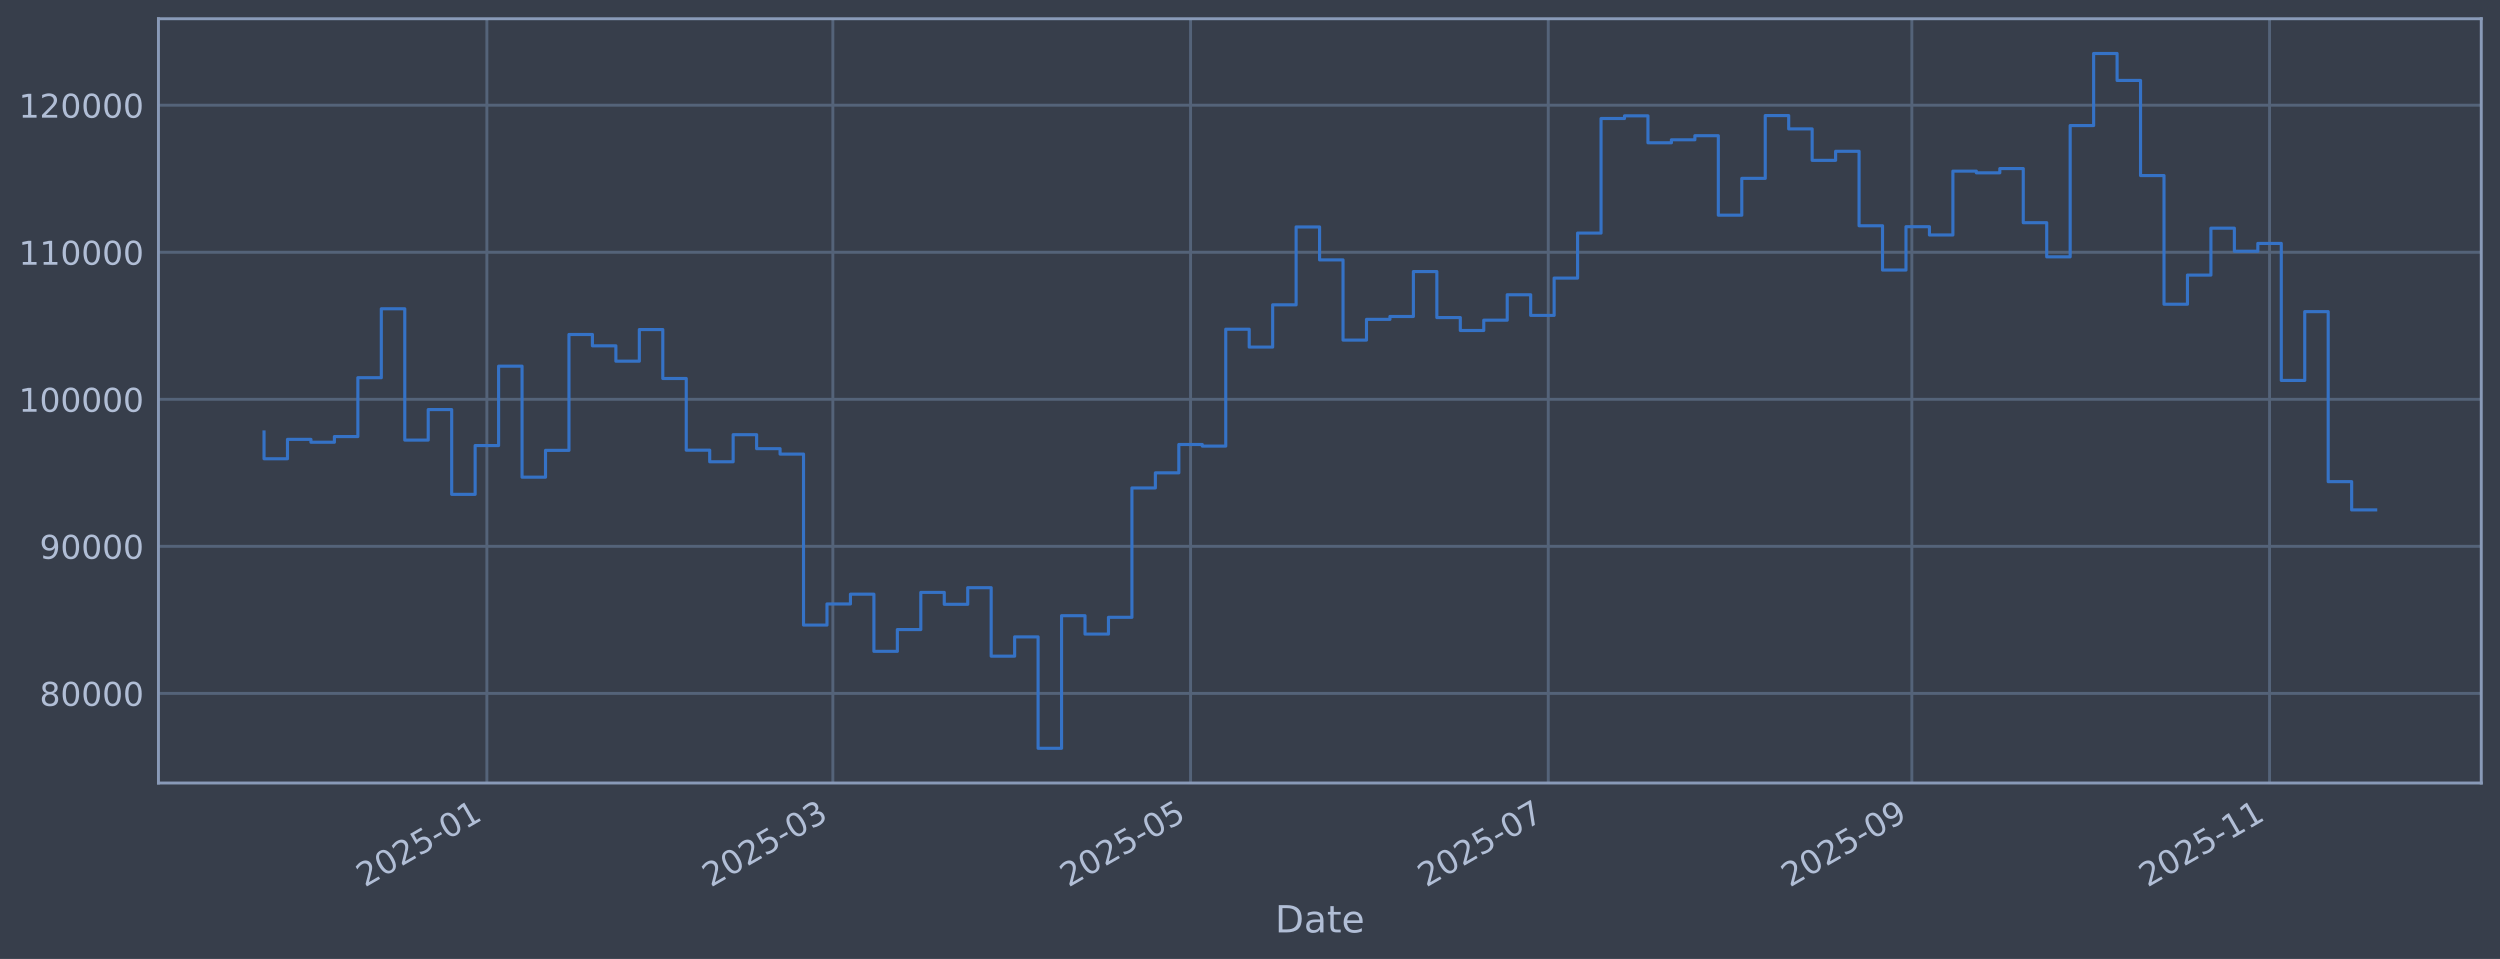
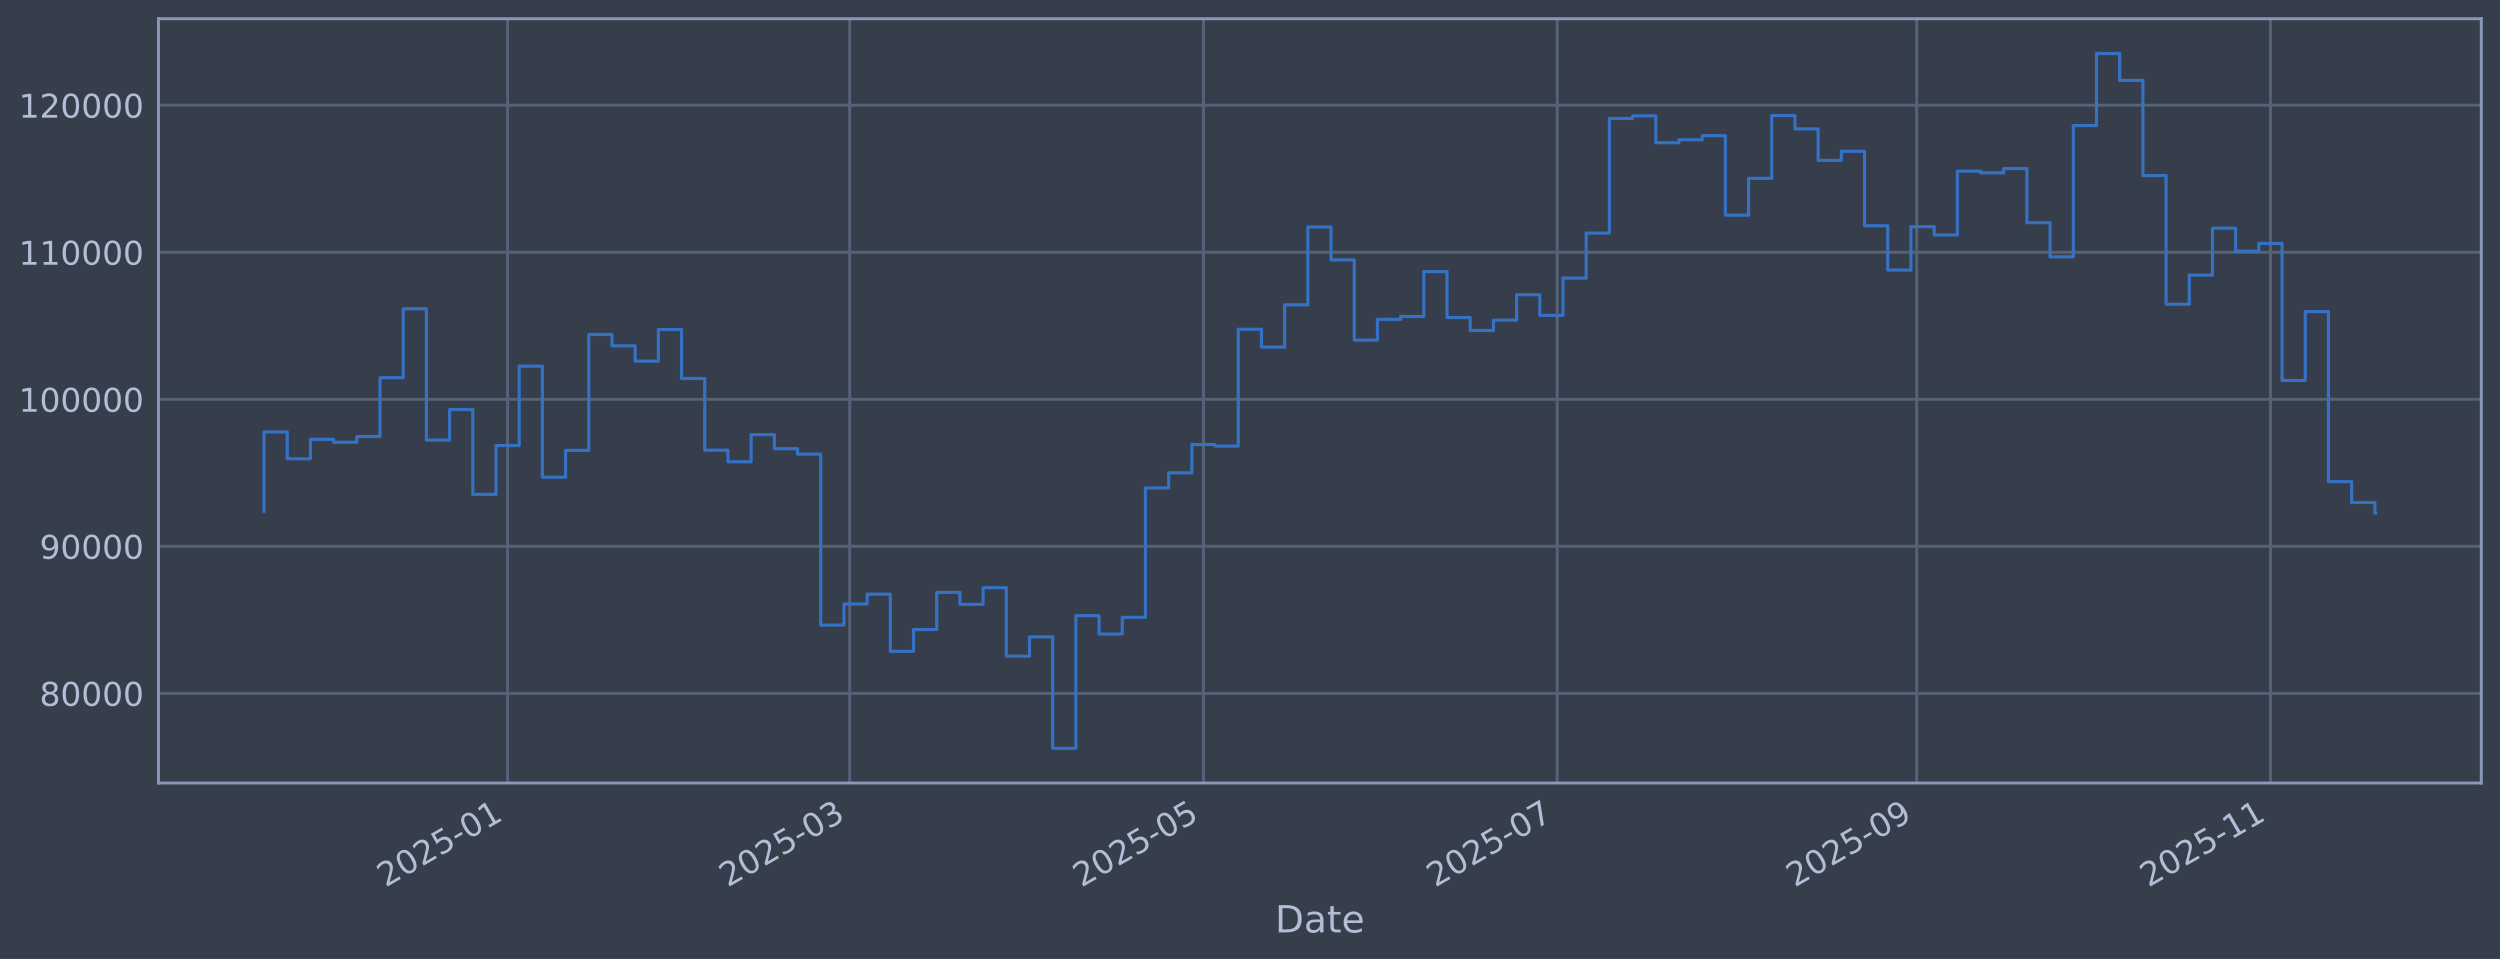
<svg xmlns="http://www.w3.org/2000/svg" xmlns:xlink="http://www.w3.org/1999/xlink" width="960.9pt" height="368.58pt" viewBox="0 0 960.9 368.58" version="1.1">
  <defs>
    <style type="text/css">*{stroke-linejoin: round; stroke-linecap: butt}</style>
  </defs>
  <g id="figure_1">
    <g id="patch_1">
      <path d="M 0 368.58  L 960.9 368.58  L 960.9 0  L 0 0  z " style="fill: #373e4b" />
    </g>
    <g id="axes_1">
      <g id="patch_2">
        <path d="M 60.901 300.96  L 953.701 300.96  L 953.701 7.2  L 60.901 7.2  z " style="fill: #373e4b" />
      </g>
      <g id="matplotlib.axis_1">
        <g id="xtick_1">
          <g id="line2d_1">
-             <path d="M 187.132 300.96  L 187.132 7.2  " clip-path="url(#p4200265c96)" style="fill: none; stroke: #546379; stroke-width: 1.12; stroke-linecap: square" />
+             <path d="M 195.095 300.96  L 195.095 7.2  " clip-path="url(#p06672d7e36)" style="fill: none; stroke: #546379; stroke-width: 1.12; stroke-linecap: square" />
          </g>
          <g id="line2d_2" />
          <g id="text_1">
-             <g style="fill: #b1bed6" transform="translate(140.2283 341.1745) rotate(-30) scale(0.126 -0.126)">
+             <g style="fill: #b1bed6" transform="translate(148.1918 341.1745) rotate(-30) scale(0.126 -0.126)">
              <defs>
                <path id="DejaVuSans-32" d="M 1228 531  L 3431 531  L 3431 0  L 469 0  L 469 531  Q 828 903 1448 1529  Q 2069 2156 2228 2338  Q 2531 2678 2651 2914  Q 2772 3150 2772 3378  Q 2772 3750 2511 3984  Q 2250 4219 1831 4219  Q 1534 4219 1204 4116  Q 875 4013 500 3803  L 500 4441  Q 881 4594 1212 4672  Q 1544 4750 1819 4750  Q 2544 4750 2975 4387  Q 3406 4025 3406 3419  Q 3406 3131 3298 2873  Q 3191 2616 2906 2266  Q 2828 2175 2409 1742  Q 1991 1309 1228 531  z " transform="scale(0.015625)" />
                <path id="DejaVuSans-30" d="M 2034 4250  Q 1547 4250 1301 3770  Q 1056 3291 1056 2328  Q 1056 1369 1301 889  Q 1547 409 2034 409  Q 2525 409 2770 889  Q 3016 1369 3016 2328  Q 3016 3291 2770 3770  Q 2525 4250 2034 4250  z M 2034 4750  Q 2819 4750 3233 4129  Q 3647 3509 3647 2328  Q 3647 1150 3233 529  Q 2819 -91 2034 -91  Q 1250 -91 836 529  Q 422 1150 422 2328  Q 422 3509 836 4129  Q 1250 4750 2034 4750  z " transform="scale(0.015625)" />
                <path id="DejaVuSans-35" d="M 691 4666  L 3169 4666  L 3169 4134  L 1269 4134  L 1269 2991  Q 1406 3038 1543 3061  Q 1681 3084 1819 3084  Q 2600 3084 3056 2656  Q 3513 2228 3513 1497  Q 3513 744 3044 326  Q 2575 -91 1722 -91  Q 1428 -91 1123 -41  Q 819 9 494 109  L 494 744  Q 775 591 1075 516  Q 1375 441 1709 441  Q 2250 441 2565 725  Q 2881 1009 2881 1497  Q 2881 1984 2565 2268  Q 2250 2553 1709 2553  Q 1456 2553 1204 2497  Q 953 2441 691 2322  L 691 4666  z " transform="scale(0.015625)" />
                <path id="DejaVuSans-2d" d="M 313 2009  L 1997 2009  L 1997 1497  L 313 1497  L 313 2009  z " transform="scale(0.015625)" />
                <path id="DejaVuSans-31" d="M 794 531  L 1825 531  L 1825 4091  L 703 3866  L 703 4441  L 1819 4666  L 2450 4666  L 2450 531  L 3481 531  L 3481 0  L 794 0  L 794 531  z " transform="scale(0.015625)" />
              </defs>
              <use xlink:href="#DejaVuSans-32" />
              <use xlink:href="#DejaVuSans-30" transform="translate(63.62305 0)" />
              <use xlink:href="#DejaVuSans-32" transform="translate(127.2461 0)" />
              <use xlink:href="#DejaVuSans-35" transform="translate(190.8691 0)" />
              <use xlink:href="#DejaVuSans-2d" transform="translate(254.4922 0)" />
              <use xlink:href="#DejaVuSans-30" transform="translate(290.5762 0)" />
              <use xlink:href="#DejaVuSans-31" transform="translate(354.1992 0)" />
            </g>
          </g>
        </g>
        <g id="xtick_2">
          <g id="line2d_3">
-             <path d="M 320.113 300.96  L 320.113 7.2  " clip-path="url(#p4200265c96)" style="fill: none; stroke: #546379; stroke-width: 1.12; stroke-linecap: square" />
+             <path d="M 326.599 300.96  L 326.599 7.2  " clip-path="url(#p06672d7e36)" style="fill: none; stroke: #546379; stroke-width: 1.12; stroke-linecap: square" />
          </g>
          <g id="line2d_4" />
          <g id="text_2">
-             <g style="fill: #b1bed6" transform="translate(273.2101 341.1745) rotate(-30) scale(0.126 -0.126)">
+             <g style="fill: #b1bed6" transform="translate(279.6955 341.1745) rotate(-30) scale(0.126 -0.126)">
              <defs>
                <path id="DejaVuSans-33" d="M 2597 2516  Q 3050 2419 3304 2112  Q 3559 1806 3559 1356  Q 3559 666 3084 287  Q 2609 -91 1734 -91  Q 1441 -91 1130 -33  Q 819 25 488 141  L 488 750  Q 750 597 1062 519  Q 1375 441 1716 441  Q 2309 441 2620 675  Q 2931 909 2931 1356  Q 2931 1769 2642 2001  Q 2353 2234 1838 2234  L 1294 2234  L 1294 2753  L 1863 2753  Q 2328 2753 2575 2939  Q 2822 3125 2822 3475  Q 2822 3834 2567 4026  Q 2313 4219 1838 4219  Q 1578 4219 1281 4162  Q 984 4106 628 3988  L 628 4550  Q 988 4650 1302 4700  Q 1616 4750 1894 4750  Q 2613 4750 3031 4423  Q 3450 4097 3450 3541  Q 3450 3153 3228 2886  Q 3006 2619 2597 2516  z " transform="scale(0.015625)" />
              </defs>
              <use xlink:href="#DejaVuSans-32" />
              <use xlink:href="#DejaVuSans-30" transform="translate(63.62305 0)" />
              <use xlink:href="#DejaVuSans-32" transform="translate(127.2461 0)" />
              <use xlink:href="#DejaVuSans-35" transform="translate(190.8691 0)" />
              <use xlink:href="#DejaVuSans-2d" transform="translate(254.4922 0)" />
              <use xlink:href="#DejaVuSans-30" transform="translate(290.5762 0)" />
              <use xlink:href="#DejaVuSans-33" transform="translate(354.1992 0)" />
            </g>
          </g>
        </g>
        <g id="xtick_3">
          <g id="line2d_5">
-             <path d="M 457.603 300.96  L 457.603 7.2  " clip-path="url(#p4200265c96)" style="fill: none; stroke: #546379; stroke-width: 1.12; stroke-linecap: square" />
+             <path d="M 462.56 300.96  L 462.56 7.2  " clip-path="url(#p06672d7e36)" style="fill: none; stroke: #546379; stroke-width: 1.12; stroke-linecap: square" />
          </g>
          <g id="line2d_6" />
          <g id="text_3">
-             <g style="fill: #b1bed6" transform="translate(410.6997 341.1745) rotate(-30) scale(0.126 -0.126)">
+             <g style="fill: #b1bed6" transform="translate(415.6569 341.1745) rotate(-30) scale(0.126 -0.126)">
              <use xlink:href="#DejaVuSans-32" />
              <use xlink:href="#DejaVuSans-30" transform="translate(63.62305 0)" />
              <use xlink:href="#DejaVuSans-32" transform="translate(127.2461 0)" />
              <use xlink:href="#DejaVuSans-35" transform="translate(190.8691 0)" />
              <use xlink:href="#DejaVuSans-2d" transform="translate(254.4922 0)" />
              <use xlink:href="#DejaVuSans-30" transform="translate(290.5762 0)" />
              <use xlink:href="#DejaVuSans-35" transform="translate(354.1992 0)" />
            </g>
          </g>
        </g>
        <g id="xtick_4">
          <g id="line2d_7">
-             <path d="M 595.093 300.96  L 595.093 7.2  " clip-path="url(#p4200265c96)" style="fill: none; stroke: #546379; stroke-width: 1.12; stroke-linecap: square" />
+             <path d="M 598.522 300.96  L 598.522 7.2  " clip-path="url(#p06672d7e36)" style="fill: none; stroke: #546379; stroke-width: 1.12; stroke-linecap: square" />
          </g>
          <g id="line2d_8" />
          <g id="text_4">
-             <g style="fill: #b1bed6" transform="translate(548.1893 341.1745) rotate(-30) scale(0.126 -0.126)">
+             <g style="fill: #b1bed6" transform="translate(551.6184 341.1745) rotate(-30) scale(0.126 -0.126)">
              <defs>
                <path id="DejaVuSans-37" d="M 525 4666  L 3525 4666  L 3525 4397  L 1831 0  L 1172 0  L 2766 4134  L 525 4134  L 525 4666  z " transform="scale(0.015625)" />
              </defs>
              <use xlink:href="#DejaVuSans-32" />
              <use xlink:href="#DejaVuSans-30" transform="translate(63.62305 0)" />
              <use xlink:href="#DejaVuSans-32" transform="translate(127.2461 0)" />
              <use xlink:href="#DejaVuSans-35" transform="translate(190.8691 0)" />
              <use xlink:href="#DejaVuSans-2d" transform="translate(254.4922 0)" />
              <use xlink:href="#DejaVuSans-30" transform="translate(290.5762 0)" />
              <use xlink:href="#DejaVuSans-37" transform="translate(354.1992 0)" />
            </g>
          </g>
        </g>
        <g id="xtick_5">
          <g id="line2d_9">
-             <path d="M 734.836 300.96  L 734.836 7.2  " clip-path="url(#p4200265c96)" style="fill: none; stroke: #546379; stroke-width: 1.12; stroke-linecap: square" />
+             <path d="M 736.712 300.96  L 736.712 7.2  " clip-path="url(#p06672d7e36)" style="fill: none; stroke: #546379; stroke-width: 1.12; stroke-linecap: square" />
          </g>
          <g id="line2d_10" />
          <g id="text_5">
-             <g style="fill: #b1bed6" transform="translate(687.9329 341.1745) rotate(-30) scale(0.126 -0.126)">
+             <g style="fill: #b1bed6" transform="translate(689.8087 341.1745) rotate(-30) scale(0.126 -0.126)">
              <defs>
                <path id="DejaVuSans-39" d="M 703 97  L 703 672  Q 941 559 1184 500  Q 1428 441 1663 441  Q 2288 441 2617 861  Q 2947 1281 2994 2138  Q 2813 1869 2534 1725  Q 2256 1581 1919 1581  Q 1219 1581 811 2004  Q 403 2428 403 3163  Q 403 3881 828 4315  Q 1253 4750 1959 4750  Q 2769 4750 3195 4129  Q 3622 3509 3622 2328  Q 3622 1225 3098 567  Q 2575 -91 1691 -91  Q 1453 -91 1209 -44  Q 966 3 703 97  z M 1959 2075  Q 2384 2075 2632 2365  Q 2881 2656 2881 3163  Q 2881 3666 2632 3958  Q 2384 4250 1959 4250  Q 1534 4250 1286 3958  Q 1038 3666 1038 3163  Q 1038 2656 1286 2365  Q 1534 2075 1959 2075  z " transform="scale(0.015625)" />
              </defs>
              <use xlink:href="#DejaVuSans-32" />
              <use xlink:href="#DejaVuSans-30" transform="translate(63.62305 0)" />
              <use xlink:href="#DejaVuSans-32" transform="translate(127.2461 0)" />
              <use xlink:href="#DejaVuSans-35" transform="translate(190.8691 0)" />
              <use xlink:href="#DejaVuSans-2d" transform="translate(254.4922 0)" />
              <use xlink:href="#DejaVuSans-30" transform="translate(290.5762 0)" />
              <use xlink:href="#DejaVuSans-39" transform="translate(354.1992 0)" />
            </g>
          </g>
        </g>
        <g id="xtick_6">
          <g id="line2d_11">
-             <path d="M 872.326 300.96  L 872.326 7.2  " clip-path="url(#p4200265c96)" style="fill: none; stroke: #546379; stroke-width: 1.12; stroke-linecap: square" />
+             <path d="M 872.673 300.96  L 872.673 7.2  " clip-path="url(#p06672d7e36)" style="fill: none; stroke: #546379; stroke-width: 1.12; stroke-linecap: square" />
          </g>
          <g id="line2d_12" />
          <g id="text_6">
-             <g style="fill: #b1bed6" transform="translate(825.4225 341.1745) rotate(-30) scale(0.126 -0.126)">
+             <g style="fill: #b1bed6" transform="translate(825.7701 341.1745) rotate(-30) scale(0.126 -0.126)">
              <use xlink:href="#DejaVuSans-32" />
              <use xlink:href="#DejaVuSans-30" transform="translate(63.62305 0)" />
              <use xlink:href="#DejaVuSans-32" transform="translate(127.2461 0)" />
              <use xlink:href="#DejaVuSans-35" transform="translate(190.8691 0)" />
              <use xlink:href="#DejaVuSans-2d" transform="translate(254.4922 0)" />
              <use xlink:href="#DejaVuSans-31" transform="translate(290.5762 0)" />
              <use xlink:href="#DejaVuSans-31" transform="translate(354.1992 0)" />
            </g>
          </g>
        </g>
        <g id="text_7">
          <g style="fill: #b1bed6" transform="translate(490.0914 358.3856) scale(0.144 -0.144)">
            <defs>
              <path id="DejaVuSans-44" d="M 1259 4147  L 1259 519  L 2022 519  Q 2988 519 3436 956  Q 3884 1394 3884 2338  Q 3884 3275 3436 3711  Q 2988 4147 2022 4147  L 1259 4147  z M 628 4666  L 1925 4666  Q 3281 4666 3915 4102  Q 4550 3538 4550 2338  Q 4550 1131 3912 565  Q 3275 0 1925 0  L 628 0  L 628 4666  z " transform="scale(0.015625)" />
              <path id="DejaVuSans-61" d="M 2194 1759  Q 1497 1759 1228 1600  Q 959 1441 959 1056  Q 959 750 1161 570  Q 1363 391 1709 391  Q 2188 391 2477 730  Q 2766 1069 2766 1631  L 2766 1759  L 2194 1759  z M 3341 1997  L 3341 0  L 2766 0  L 2766 531  Q 2569 213 2275 61  Q 1981 -91 1556 -91  Q 1019 -91 701 211  Q 384 513 384 1019  Q 384 1609 779 1909  Q 1175 2209 1959 2209  L 2766 2209  L 2766 2266  Q 2766 2663 2505 2880  Q 2244 3097 1772 3097  Q 1472 3097 1187 3025  Q 903 2953 641 2809  L 641 3341  Q 956 3463 1253 3523  Q 1550 3584 1831 3584  Q 2591 3584 2966 3190  Q 3341 2797 3341 1997  z " transform="scale(0.015625)" />
              <path id="DejaVuSans-74" d="M 1172 4494  L 1172 3500  L 2356 3500  L 2356 3053  L 1172 3053  L 1172 1153  Q 1172 725 1289 603  Q 1406 481 1766 481  L 2356 481  L 2356 0  L 1766 0  Q 1100 0 847 248  Q 594 497 594 1153  L 594 3053  L 172 3053  L 172 3500  L 594 3500  L 594 4494  L 1172 4494  z " transform="scale(0.015625)" />
              <path id="DejaVuSans-65" d="M 3597 1894  L 3597 1613  L 953 1613  Q 991 1019 1311 708  Q 1631 397 2203 397  Q 2534 397 2845 478  Q 3156 559 3463 722  L 3463 178  Q 3153 47 2828 -22  Q 2503 -91 2169 -91  Q 1331 -91 842 396  Q 353 884 353 1716  Q 353 2575 817 3079  Q 1281 3584 2069 3584  Q 2775 3584 3186 3129  Q 3597 2675 3597 1894  z M 3022 2063  Q 3016 2534 2758 2815  Q 2500 3097 2075 3097  Q 1594 3097 1305 2825  Q 1016 2553 972 2059  L 3022 2063  z " transform="scale(0.015625)" />
            </defs>
            <use xlink:href="#DejaVuSans-44" />
            <use xlink:href="#DejaVuSans-61" transform="translate(77.00195 0)" />
            <use xlink:href="#DejaVuSans-74" transform="translate(138.2812 0)" />
            <use xlink:href="#DejaVuSans-65" transform="translate(177.4902 0)" />
          </g>
        </g>
      </g>
      <g id="matplotlib.axis_2">
        <g id="ytick_1">
          <g id="line2d_13">
-             <path d="M 60.901 266.507  L 953.701 266.507  " clip-path="url(#p4200265c96)" style="fill: none; stroke: #546379; stroke-width: 1.12; stroke-linecap: square" />
+             <path d="M 60.901 266.507  L 953.701 266.507  " clip-path="url(#p06672d7e36)" style="fill: none; stroke: #546379; stroke-width: 1.12; stroke-linecap: square" />
          </g>
          <g id="line2d_14" />
          <g id="text_8">
            <g style="fill: #b1bed6" transform="translate(15.21675 271.2944) scale(0.126 -0.126)">
              <defs>
                <path id="DejaVuSans-38" d="M 2034 2216  Q 1584 2216 1326 1975  Q 1069 1734 1069 1313  Q 1069 891 1326 650  Q 1584 409 2034 409  Q 2484 409 2743 651  Q 3003 894 3003 1313  Q 3003 1734 2745 1975  Q 2488 2216 2034 2216  z M 1403 2484  Q 997 2584 770 2862  Q 544 3141 544 3541  Q 544 4100 942 4425  Q 1341 4750 2034 4750  Q 2731 4750 3128 4425  Q 3525 4100 3525 3541  Q 3525 3141 3298 2862  Q 3072 2584 2669 2484  Q 3125 2378 3379 2068  Q 3634 1759 3634 1313  Q 3634 634 3220 271  Q 2806 -91 2034 -91  Q 1263 -91 848 271  Q 434 634 434 1313  Q 434 1759 690 2068  Q 947 2378 1403 2484  z M 1172 3481  Q 1172 3119 1398 2916  Q 1625 2713 2034 2713  Q 2441 2713 2670 2916  Q 2900 3119 2900 3481  Q 2900 3844 2670 4047  Q 2441 4250 2034 4250  Q 1625 4250 1398 4047  Q 1172 3844 1172 3481  z " transform="scale(0.015625)" />
              </defs>
              <use xlink:href="#DejaVuSans-38" />
              <use xlink:href="#DejaVuSans-30" transform="translate(63.62305 0)" />
              <use xlink:href="#DejaVuSans-30" transform="translate(127.2461 0)" />
              <use xlink:href="#DejaVuSans-30" transform="translate(190.8691 0)" />
              <use xlink:href="#DejaVuSans-30" transform="translate(254.4922 0)" />
            </g>
          </g>
        </g>
        <g id="ytick_2">
          <g id="line2d_15">
-             <path d="M 60.901 209.991  L 953.701 209.991  " clip-path="url(#p4200265c96)" style="fill: none; stroke: #546379; stroke-width: 1.12; stroke-linecap: square" />
+             <path d="M 60.901 209.991  L 953.701 209.991  " clip-path="url(#p06672d7e36)" style="fill: none; stroke: #546379; stroke-width: 1.12; stroke-linecap: square" />
          </g>
          <g id="line2d_16" />
          <g id="text_9">
            <g style="fill: #b1bed6" transform="translate(15.21675 214.7784) scale(0.126 -0.126)">
              <use xlink:href="#DejaVuSans-39" />
              <use xlink:href="#DejaVuSans-30" transform="translate(63.62305 0)" />
              <use xlink:href="#DejaVuSans-30" transform="translate(127.2461 0)" />
              <use xlink:href="#DejaVuSans-30" transform="translate(190.8691 0)" />
              <use xlink:href="#DejaVuSans-30" transform="translate(254.4922 0)" />
            </g>
          </g>
        </g>
        <g id="ytick_3">
          <g id="line2d_17">
-             <path d="M 60.901 153.475  L 953.701 153.475  " clip-path="url(#p4200265c96)" style="fill: none; stroke: #546379; stroke-width: 1.12; stroke-linecap: square" />
+             <path d="M 60.901 153.475  L 953.701 153.475  " clip-path="url(#p06672d7e36)" style="fill: none; stroke: #546379; stroke-width: 1.12; stroke-linecap: square" />
          </g>
          <g id="line2d_18" />
          <g id="text_10">
            <g style="fill: #b1bed6" transform="translate(7.2 158.2624) scale(0.126 -0.126)">
              <use xlink:href="#DejaVuSans-31" />
              <use xlink:href="#DejaVuSans-30" transform="translate(63.62305 0)" />
              <use xlink:href="#DejaVuSans-30" transform="translate(127.2461 0)" />
              <use xlink:href="#DejaVuSans-30" transform="translate(190.8691 0)" />
              <use xlink:href="#DejaVuSans-30" transform="translate(254.4922 0)" />
              <use xlink:href="#DejaVuSans-30" transform="translate(318.1152 0)" />
            </g>
          </g>
        </g>
        <g id="ytick_4">
          <g id="line2d_19">
-             <path d="M 60.901 96.959  L 953.701 96.959  " clip-path="url(#p4200265c96)" style="fill: none; stroke: #546379; stroke-width: 1.12; stroke-linecap: square" />
+             <path d="M 60.901 96.959  L 953.701 96.959  " clip-path="url(#p06672d7e36)" style="fill: none; stroke: #546379; stroke-width: 1.12; stroke-linecap: square" />
          </g>
          <g id="line2d_20" />
          <g id="text_11">
            <g style="fill: #b1bed6" transform="translate(7.2 101.7464) scale(0.126 -0.126)">
              <use xlink:href="#DejaVuSans-31" />
              <use xlink:href="#DejaVuSans-31" transform="translate(63.62305 0)" />
              <use xlink:href="#DejaVuSans-30" transform="translate(127.2461 0)" />
              <use xlink:href="#DejaVuSans-30" transform="translate(190.8691 0)" />
              <use xlink:href="#DejaVuSans-30" transform="translate(254.4922 0)" />
              <use xlink:href="#DejaVuSans-30" transform="translate(318.1152 0)" />
            </g>
          </g>
        </g>
        <g id="ytick_5">
          <g id="line2d_21">
-             <path d="M 60.901 40.443  L 953.701 40.443  " clip-path="url(#p4200265c96)" style="fill: none; stroke: #546379; stroke-width: 1.12; stroke-linecap: square" />
+             <path d="M 60.901 40.443  L 953.701 40.443  " clip-path="url(#p06672d7e36)" style="fill: none; stroke: #546379; stroke-width: 1.12; stroke-linecap: square" />
          </g>
          <g id="line2d_22" />
          <g id="text_12">
            <g style="fill: #b1bed6" transform="translate(7.2 45.23038) scale(0.126 -0.126)">
              <use xlink:href="#DejaVuSans-31" />
              <use xlink:href="#DejaVuSans-32" transform="translate(63.62305 0)" />
              <use xlink:href="#DejaVuSans-30" transform="translate(127.2461 0)" />
              <use xlink:href="#DejaVuSans-30" transform="translate(190.8691 0)" />
              <use xlink:href="#DejaVuSans-30" transform="translate(254.4922 0)" />
              <use xlink:href="#DejaVuSans-30" transform="translate(318.1152 0)" />
            </g>
          </g>
        </g>
      </g>
      <g id="line2d_23">
-         <path d="M 101.482 166.039  L 101.482 176.325  L 110.498 176.325  L 110.498 168.884  L 119.514 168.884  L 119.514 169.981  L 128.529 169.981  L 128.529 167.799  L 137.545 167.799  L 137.545 145.181  L 146.561 145.181  L 146.561 118.684  L 155.577 118.684  L 155.577 169.15  L 164.592 169.15  L 164.592 157.431  L 173.608 157.431  L 173.608 190.005  L 182.624 190.005  L 182.624 171.257  L 191.639 171.257  L 191.639 140.741  L 200.655 140.741  L 200.655 183.414  L 209.671 183.414  L 209.671 173.103  L 218.687 173.103  L 218.687 128.558  L 227.702 128.558  L 227.702 132.92  L 236.718 132.92  L 236.718 138.823  L 245.734 138.823  L 245.734 126.664  L 254.749 126.664  L 254.749 145.48  L 263.765 145.48  L 263.765 173.026  L 272.781 173.026  L 272.781 177.483  L 281.797 177.483  L 281.797 167.075  L 290.812 167.075  L 290.812 172.449  L 299.828 172.449  L 299.828 174.529  L 308.844 174.529  L 308.844 240.251  L 317.859 240.251  L 317.859 232.136  L 326.875 232.136  L 326.875 228.384  L 335.891 228.384  L 335.891 250.348  L 344.907 250.348  L 344.907 241.982  L 353.922 241.982  L 353.922 227.695  L 362.938 227.695  L 362.938 232.275  L 371.954 232.275  L 371.954 225.885  L 380.969 225.885  L 380.969 252.202  L 389.985 252.202  L 389.985 244.794  L 399.001 244.794  L 399.001 287.607  L 408.017 287.607  L 408.017 236.648  L 417.032 236.648  L 417.032 243.711  L 426.048 243.711  L 426.048 237.274  L 435.064 237.274  L 435.064 187.55  L 444.079 187.55  L 444.079 181.744  L 453.095 181.744  L 453.095 170.843  L 462.111 170.843  L 462.111 171.457  L 471.127 171.457  L 471.127 126.538  L 480.142 126.538  L 480.142 133.4  L 489.158 133.4  L 489.158 117.165  L 498.174 117.165  L 498.174 87.226  L 507.189 87.226  L 507.189 99.891  L 516.205 99.891  L 516.205 130.713  L 525.221 130.713  L 525.221 122.762  L 534.237 122.762  L 534.237 121.64  L 543.252 121.64  L 543.252 104.371  L 552.268 104.371  L 552.268 122.06  L 561.284 122.06  L 561.284 127.024  L 570.299 127.024  L 570.299 123.068  L 579.315 123.068  L 579.315 113.291  L 588.331 113.291  L 588.331 121.228  L 597.347 121.228  L 597.347 106.889  L 606.362 106.889  L 606.362 89.583  L 615.378 89.583  L 615.378 45.556  L 624.394 45.556  L 624.394 44.53  L 633.409 44.53  L 633.409 54.873  L 642.425 54.873  L 642.425 53.734  L 651.441 53.734  L 651.441 52.167  L 660.457 52.167  L 660.457 82.708  L 669.472 82.708  L 669.472 68.563  L 678.488 68.563  L 678.488 44.425  L 687.504 44.425  L 687.504 49.554  L 696.519 49.554  L 696.519 61.631  L 705.535 61.631  L 705.535 58.15  L 714.551 58.15  L 714.551 86.767  L 723.567 86.767  L 723.567 103.793  L 732.582 103.793  L 732.582 87.139  L 741.598 87.139  L 741.598 90.316  L 750.614 90.316  L 750.614 65.776  L 759.629 65.776  L 759.629 66.427  L 768.645 66.427  L 768.645 64.794  L 777.661 64.794  L 777.661 85.598  L 786.677 85.598  L 786.677 98.718  L 795.692 98.718  L 795.692 48.256  L 804.708 48.256  L 804.708 20.553  L 813.724 20.553  L 813.724 30.924  L 822.739 30.924  L 822.739 67.478  L 831.755 67.478  L 831.755 116.932  L 840.771 116.932  L 840.771 105.73  L 849.787 105.73  L 849.787 87.704  L 858.802 87.704  L 858.802 96.572  L 867.818 96.572  L 867.818 93.557  L 876.834 93.557  L 876.834 146.227  L 885.849 146.227  L 885.849 119.779  L 894.865 119.779  L 894.865 185.129  L 903.881 185.129  L 903.881 195.995  L 913.119 195.995  L 913.119 195.995  " clip-path="url(#p4200265c96)" style="fill: none; stroke: #3572c6; stroke-width: 1.2; stroke-linecap: square" />
+         <path d="M 101.482 196.6  L 101.482 166.039  L 110.398 166.039  L 110.398 176.325  L 119.313 176.325  L 119.313 168.884  L 128.229 168.884  L 128.229 169.981  L 137.144 169.981  L 137.144 167.799  L 146.06 167.799  L 146.06 145.181  L 154.975 145.181  L 154.975 118.684  L 163.891 118.684  L 163.891 169.15  L 172.806 169.15  L 172.806 157.431  L 181.722 157.431  L 181.722 190.005  L 190.637 190.005  L 190.637 171.257  L 199.553 171.257  L 199.553 140.741  L 208.468 140.741  L 208.468 183.414  L 217.384 183.414  L 217.384 173.103  L 226.299 173.103  L 226.299 128.558  L 235.215 128.558  L 235.215 132.92  L 244.13 132.92  L 244.13 138.823  L 253.046 138.823  L 253.046 126.664  L 261.961 126.664  L 261.961 145.48  L 270.877 145.48  L 270.877 173.026  L 279.792 173.026  L 279.792 177.483  L 288.708 177.483  L 288.708 167.075  L 297.623 167.075  L 297.623 172.449  L 306.539 172.449  L 306.539 174.529  L 315.454 174.529  L 315.454 240.251  L 324.37 240.251  L 324.37 232.136  L 333.285 232.136  L 333.285 228.384  L 342.201 228.384  L 342.201 250.348  L 351.116 250.348  L 351.116 241.982  L 360.032 241.982  L 360.032 227.695  L 368.947 227.695  L 368.947 232.275  L 377.863 232.275  L 377.863 225.885  L 386.778 225.885  L 386.778 252.202  L 395.694 252.202  L 395.694 244.794  L 404.609 244.794  L 404.609 287.607  L 413.525 287.607  L 413.525 236.648  L 422.44 236.648  L 422.44 243.711  L 431.356 243.711  L 431.356 237.274  L 440.271 237.274  L 440.271 187.55  L 449.187 187.55  L 449.187 181.744  L 458.102 181.744  L 458.102 170.843  L 467.018 170.843  L 467.018 171.457  L 475.933 171.457  L 475.933 126.538  L 484.849 126.538  L 484.849 133.4  L 493.764 133.4  L 493.764 117.165  L 502.68 117.165  L 502.68 87.226  L 511.595 87.226  L 511.595 99.891  L 520.511 99.891  L 520.511 130.713  L 529.426 130.713  L 529.426 122.762  L 538.342 122.762  L 538.342 121.64  L 547.257 121.64  L 547.257 104.371  L 556.173 104.371  L 556.173 122.06  L 565.088 122.06  L 565.088 127.024  L 574.004 127.024  L 574.004 123.068  L 582.92 123.068  L 582.92 113.291  L 591.835 113.291  L 591.835 121.228  L 600.751 121.228  L 600.751 106.889  L 609.666 106.889  L 609.666 89.583  L 618.582 89.583  L 618.582 45.556  L 627.497 45.556  L 627.497 44.53  L 636.413 44.53  L 636.413 54.873  L 645.328 54.873  L 645.328 53.734  L 654.244 53.734  L 654.244 52.167  L 663.159 52.167  L 663.159 82.708  L 672.075 82.708  L 672.075 68.563  L 680.99 68.563  L 680.99 44.425  L 689.906 44.425  L 689.906 49.554  L 698.821 49.554  L 698.821 61.631  L 707.737 61.631  L 707.737 58.15  L 716.652 58.15  L 716.652 86.767  L 725.568 86.767  L 725.568 103.793  L 734.483 103.793  L 734.483 87.139  L 743.399 87.139  L 743.399 90.316  L 752.314 90.316  L 752.314 65.776  L 761.23 65.776  L 761.23 66.427  L 770.145 66.427  L 770.145 64.794  L 779.061 64.794  L 779.061 85.598  L 787.976 85.598  L 787.976 98.718  L 796.892 98.718  L 796.892 48.256  L 805.807 48.256  L 805.807 20.553  L 814.723 20.553  L 814.723 30.924  L 823.638 30.924  L 823.638 67.478  L 832.554 67.478  L 832.554 116.932  L 841.469 116.932  L 841.469 105.73  L 850.385 105.73  L 850.385 87.704  L 859.3 87.704  L 859.3 96.572  L 868.216 96.572  L 868.216 93.557  L 877.131 93.557  L 877.131 146.227  L 886.047 146.227  L 886.047 119.779  L 894.962 119.779  L 894.962 185.129  L 903.878 185.129  L 903.878 193.155  L 912.793 193.155  L 912.793 197.238  L 913.119 197.238  L 913.119 197.238  " clip-path="url(#p06672d7e36)" style="fill: none; stroke: #3572c6; stroke-width: 1.2; stroke-linecap: square" />
      </g>
      <g id="patch_3">
        <path d="M 60.901 300.96  L 60.901 7.2  " style="fill: none; stroke: #899ab8; stroke-width: 1.12; stroke-linejoin: miter; stroke-linecap: square" />
      </g>
      <g id="patch_4">
        <path d="M 953.701 300.96  L 953.701 7.2  " style="fill: none; stroke: #899ab8; stroke-width: 1.12; stroke-linejoin: miter; stroke-linecap: square" />
      </g>
      <g id="patch_5">
        <path d="M 60.901 300.96  L 953.701 300.96  " style="fill: none; stroke: #899ab8; stroke-width: 1.12; stroke-linejoin: miter; stroke-linecap: square" />
      </g>
      <g id="patch_6">
        <path d="M 60.901 7.2  L 953.701 7.2  " style="fill: none; stroke: #899ab8; stroke-width: 1.12; stroke-linejoin: miter; stroke-linecap: square" />
      </g>
    </g>
  </g>
  <defs>
-     <clipPath id="p4200265c96">
+     <clipPath id="p06672d7e36">
      <rect x="60.901" y="7.2" width="892.8" height="293.76" />
    </clipPath>
  </defs>
</svg>
